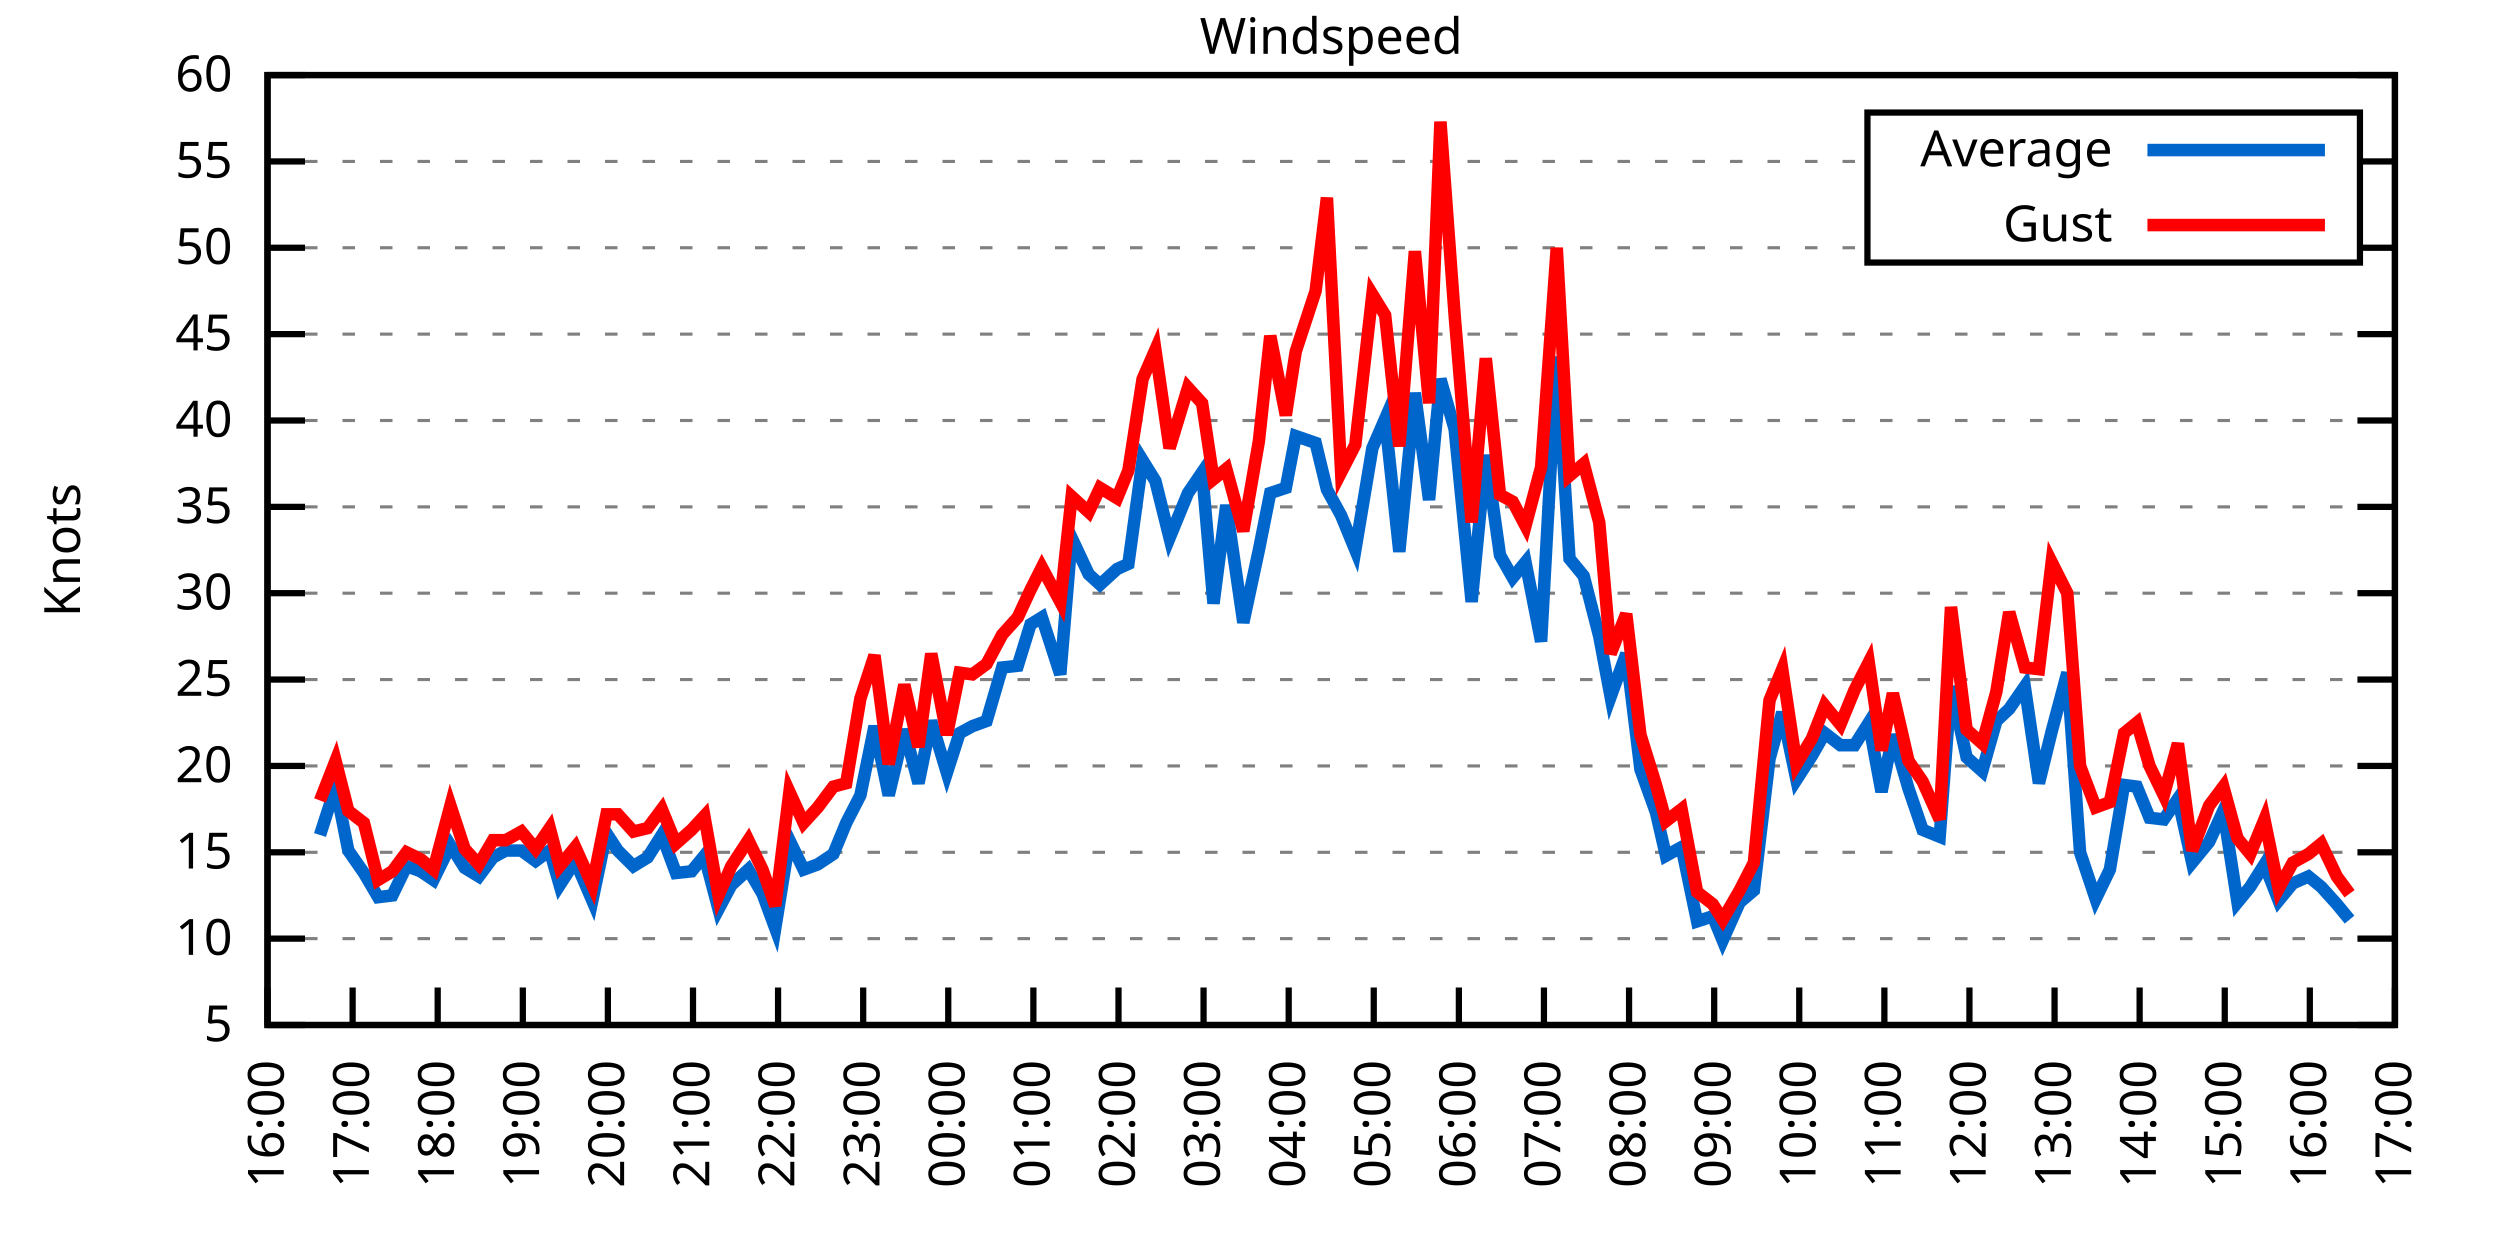
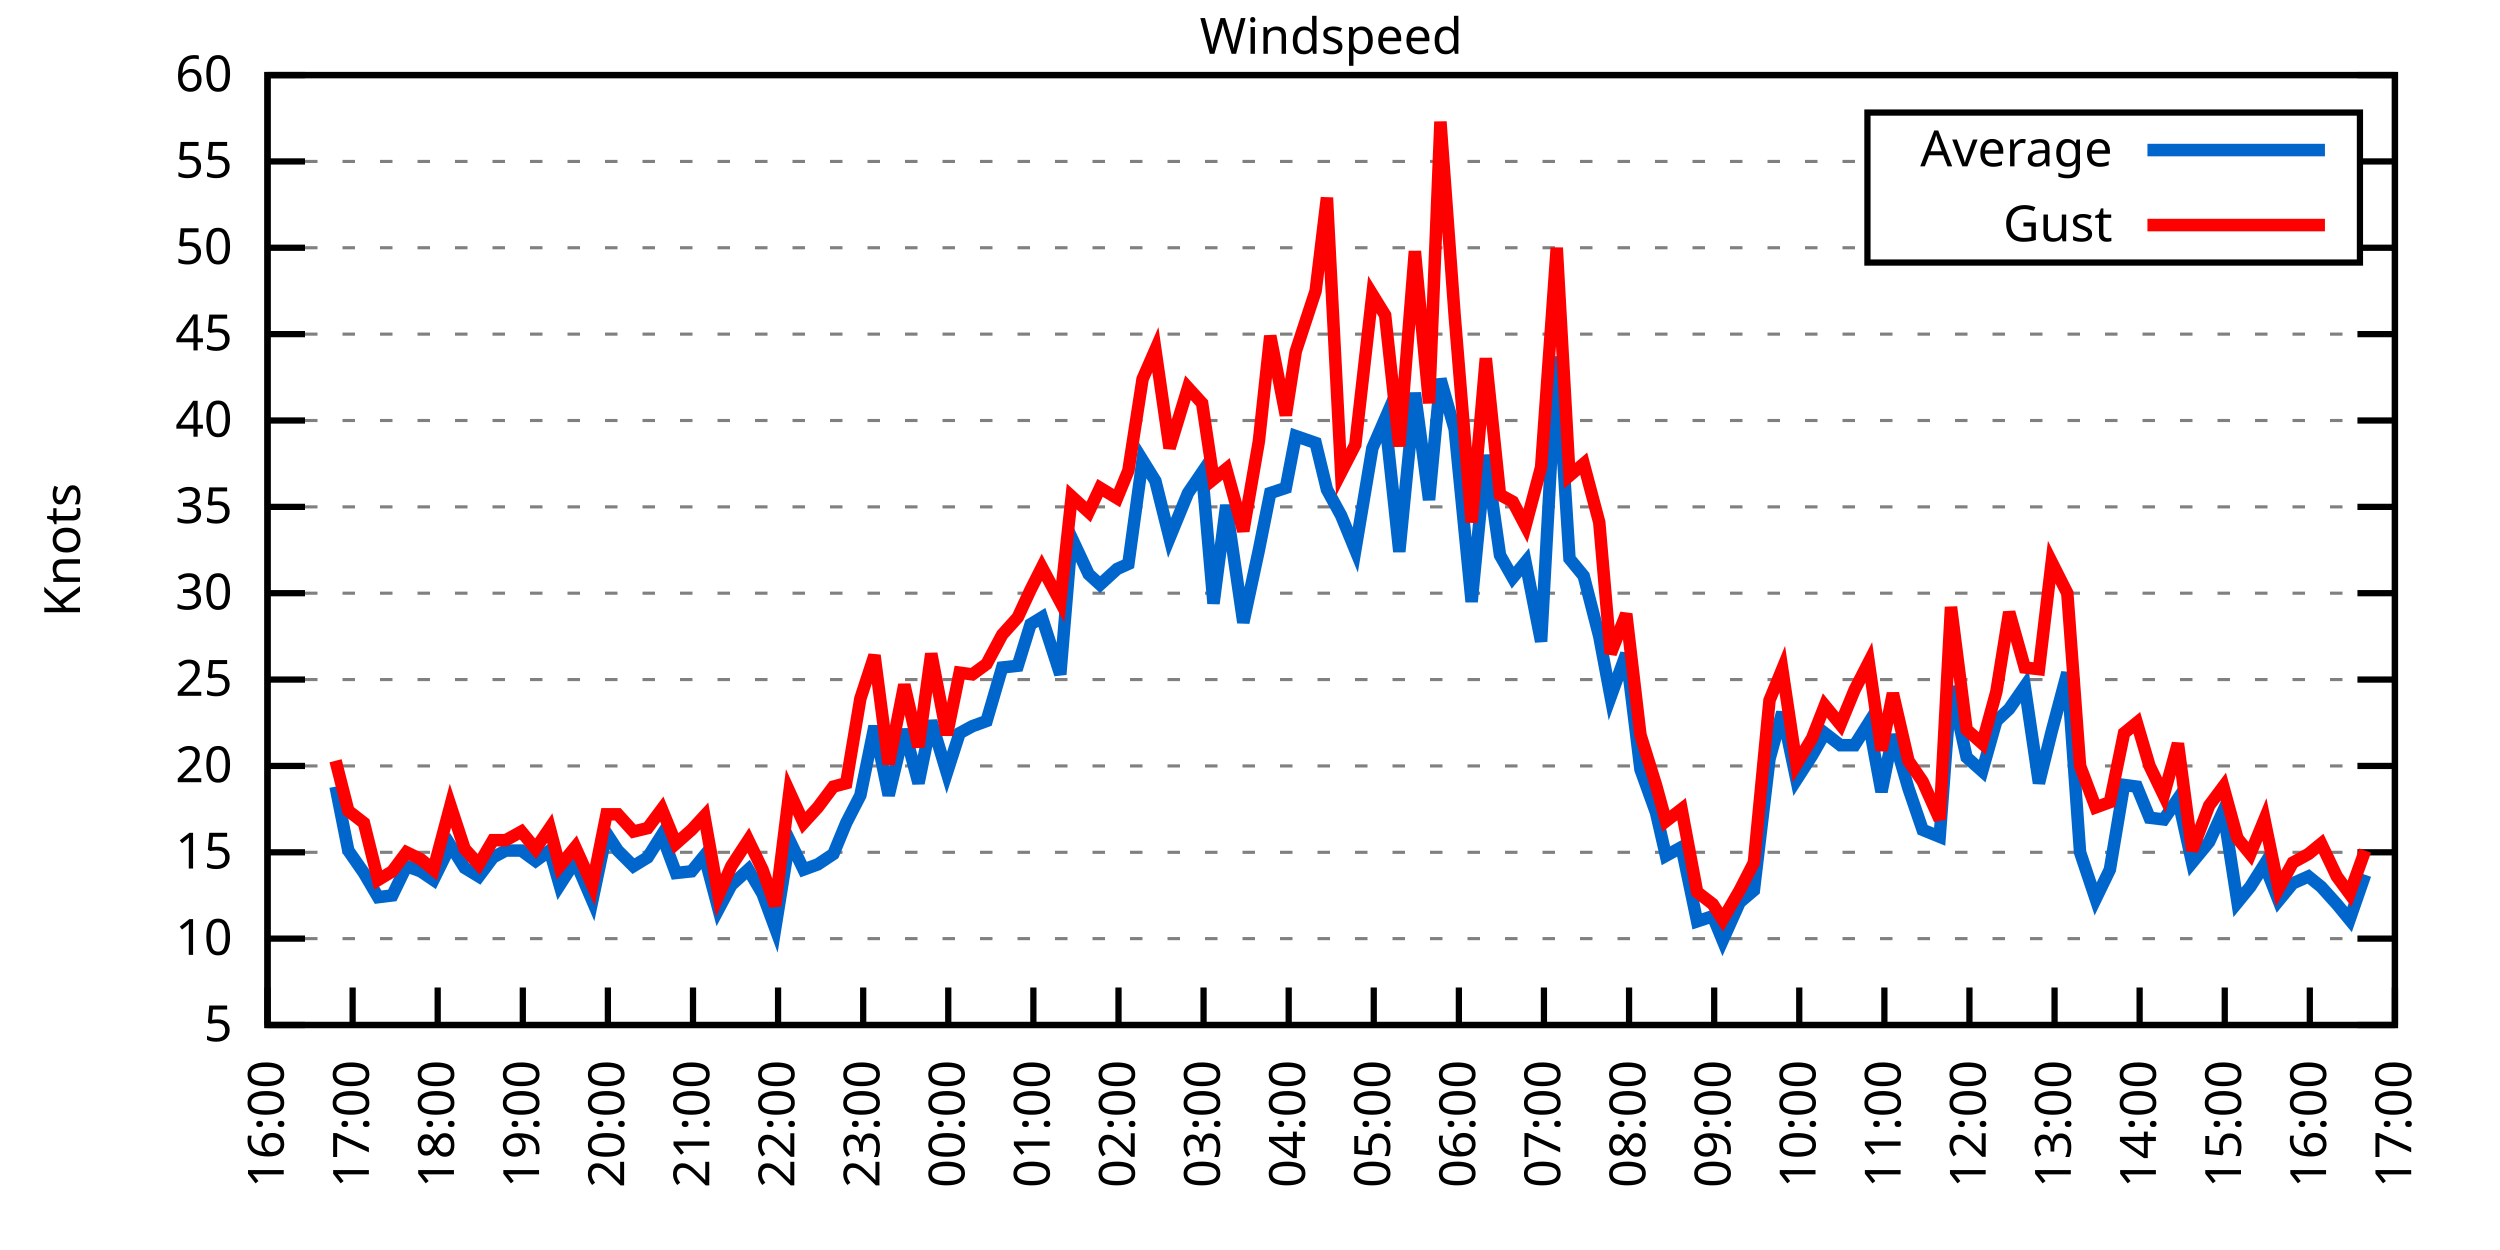
<svg xmlns="http://www.w3.org/2000/svg" xmlns:xlink="http://www.w3.org/1999/xlink" width="400" height="200" viewBox="0 0 400 200">
  <g id="gnuplot_canvas">
    <rect x="0" y="0" width="400" height="200" fill="none" />
    <defs>
      <circle id="gpDot" r="0.5" stroke-width="0.5" stroke="currentColor" />
      <path id="gpPt0" stroke-width="0.333" stroke="currentColor" d="M-1,0 h2 M0,-1 v2" />
      <path id="gpPt1" stroke-width="0.333" stroke="currentColor" d="M-1,-1 L1,1 M1,-1 L-1,1" />
      <path id="gpPt2" stroke-width="0.333" stroke="currentColor" d="M-1,0 L1,0 M0,-1 L0,1 M-1,-1 L1,1 M-1,1 L1,-1" />
      <rect id="gpPt3" stroke-width="0.333" stroke="currentColor" x="-1" y="-1" width="2" height="2" />
      <rect id="gpPt4" stroke-width="0.333" stroke="currentColor" fill="currentColor" x="-1" y="-1" width="2" height="2" />
      <circle id="gpPt5" stroke-width="0.333" stroke="currentColor" cx="0" cy="0" r="1" />
      <use xlink:href="#gpPt5" id="gpPt6" fill="currentColor" stroke="none" />
      <path id="gpPt7" stroke-width="0.333" stroke="currentColor" d="M0,-1.33 L-1.33,0.67 L1.33,0.67 z" />
      <use xlink:href="#gpPt7" id="gpPt8" fill="currentColor" stroke="none" />
      <use xlink:href="#gpPt7" id="gpPt9" stroke="currentColor" transform="rotate(180)" />
      <use xlink:href="#gpPt9" id="gpPt10" fill="currentColor" stroke="none" />
      <use xlink:href="#gpPt3" id="gpPt11" stroke="currentColor" transform="rotate(45)" />
      <use xlink:href="#gpPt11" id="gpPt12" fill="currentColor" stroke="none" />
      <path id="gpPt13" stroke-width="0.333" stroke="currentColor" d="M0,1.330 L1.265,0.411 L0.782,-1.067 L-0.782,-1.076 L-1.265,0.411 z" />
      <use xlink:href="#gpPt13" id="gpPt14" fill="currentColor" stroke="none" />
      <filter id="textbox" filterUnits="objectBoundingBox" x="0" y="0" height="1" width="1">
        <feFlood flood-color="white" flood-opacity="1" result="bgnd" />
        <feComposite in="SourceGraphic" in2="bgnd" operator="atop" />
      </filter>
      <filter id="greybox" filterUnits="objectBoundingBox" x="0" y="0" height="1" width="1">
        <feFlood flood-color="lightgrey" flood-opacity="1" result="grey" />
        <feComposite in="SourceGraphic" in2="grey" operator="atop" />
      </filter>
    </defs>
    <g fill="none" color="white" stroke="currentColor" stroke-width="1.00" stroke-linecap="butt" stroke-linejoin="miter">
</g>
    <g fill="none" color="black" stroke="currentColor" stroke-width="1.00" stroke-linecap="butt" stroke-linejoin="miter">
      <g stroke="none" shape-rendering="crispEdges">
        <polygon fill="rgb(255, 255, 255)" points="42.80,164.00 383.18,164.00 383.18,12.02 42.80,12.02 " />
      </g>
    </g>
    <g fill="none" color="black" stroke="currentColor" stroke-width="1.00" stroke-linecap="butt" stroke-linejoin="miter">
</g>
    <g fill="none" color="black" stroke="black" stroke-width="0.50" stroke-linecap="butt" stroke-linejoin="miter">
</g>
    <g fill="none" color="gray" stroke="currentColor" stroke-width="0.50" stroke-linecap="butt" stroke-linejoin="miter">
      <path stroke="gray" stroke-dasharray="2,4" class="gridline" d="M42.80,164.00 L383.19,164.00  " />
    </g>
    <g fill="none" color="gray" stroke="gray" stroke-width="1.00" stroke-linecap="butt" stroke-linejoin="miter">
</g>
    <g fill="none" color="black" stroke="currentColor" stroke-width="1.00" stroke-linecap="butt" stroke-linejoin="miter">
      <path stroke="black" d="M42.80,164.00 L48.80,164.00 M383.19,164.00 L377.19,164.00  " />
      <g transform="translate(37.20,166.60)" stroke="none" fill="black" font-family="Sans" font-size="8.00" text-anchor="end">
        <text>
          <tspan font-family="Sans"> 5</tspan>
        </text>
      </g>
    </g>
    <g fill="none" color="black" stroke="currentColor" stroke-width="1.00" stroke-linecap="butt" stroke-linejoin="miter">
</g>
    <g fill="none" color="black" stroke="black" stroke-width="0.50" stroke-linecap="butt" stroke-linejoin="miter">
</g>
    <g fill="none" color="gray" stroke="currentColor" stroke-width="0.50" stroke-linecap="butt" stroke-linejoin="miter">
      <path stroke="gray" stroke-dasharray="2,4" class="gridline" d="M42.80,150.18 L383.19,150.18  " />
    </g>
    <g fill="none" color="gray" stroke="gray" stroke-width="1.00" stroke-linecap="butt" stroke-linejoin="miter">
</g>
    <g fill="none" color="black" stroke="currentColor" stroke-width="1.00" stroke-linecap="butt" stroke-linejoin="miter">
      <path stroke="black" d="M42.80,150.18 L48.80,150.18 M383.19,150.18 L377.19,150.18  " />
      <g transform="translate(37.20,152.78)" stroke="none" fill="black" font-family="Sans" font-size="8.00" text-anchor="end">
        <text>
          <tspan font-family="Sans"> 10</tspan>
        </text>
      </g>
    </g>
    <g fill="none" color="black" stroke="currentColor" stroke-width="1.00" stroke-linecap="butt" stroke-linejoin="miter">
</g>
    <g fill="none" color="black" stroke="black" stroke-width="0.50" stroke-linecap="butt" stroke-linejoin="miter">
</g>
    <g fill="none" color="gray" stroke="currentColor" stroke-width="0.50" stroke-linecap="butt" stroke-linejoin="miter">
      <path stroke="gray" stroke-dasharray="2,4" class="gridline" d="M42.80,136.37 L383.19,136.37  " />
    </g>
    <g fill="none" color="gray" stroke="gray" stroke-width="1.00" stroke-linecap="butt" stroke-linejoin="miter">
</g>
    <g fill="none" color="black" stroke="currentColor" stroke-width="1.00" stroke-linecap="butt" stroke-linejoin="miter">
      <path stroke="black" d="M42.80,136.37 L48.80,136.37 M383.19,136.37 L377.19,136.37  " />
      <g transform="translate(37.20,138.97)" stroke="none" fill="black" font-family="Sans" font-size="8.00" text-anchor="end">
        <text>
          <tspan font-family="Sans"> 15</tspan>
        </text>
      </g>
    </g>
    <g fill="none" color="black" stroke="currentColor" stroke-width="1.00" stroke-linecap="butt" stroke-linejoin="miter">
</g>
    <g fill="none" color="black" stroke="black" stroke-width="0.50" stroke-linecap="butt" stroke-linejoin="miter">
</g>
    <g fill="none" color="gray" stroke="currentColor" stroke-width="0.50" stroke-linecap="butt" stroke-linejoin="miter">
      <path stroke="gray" stroke-dasharray="2,4" class="gridline" d="M42.80,122.55 L383.19,122.55  " />
    </g>
    <g fill="none" color="gray" stroke="gray" stroke-width="1.00" stroke-linecap="butt" stroke-linejoin="miter">
</g>
    <g fill="none" color="black" stroke="currentColor" stroke-width="1.00" stroke-linecap="butt" stroke-linejoin="miter">
      <path stroke="black" d="M42.80,122.55 L48.80,122.55 M383.19,122.55 L377.19,122.55  " />
      <g transform="translate(37.20,125.15)" stroke="none" fill="black" font-family="Sans" font-size="8.00" text-anchor="end">
        <text>
          <tspan font-family="Sans"> 20</tspan>
        </text>
      </g>
    </g>
    <g fill="none" color="black" stroke="currentColor" stroke-width="1.00" stroke-linecap="butt" stroke-linejoin="miter">
</g>
    <g fill="none" color="black" stroke="black" stroke-width="0.50" stroke-linecap="butt" stroke-linejoin="miter">
</g>
    <g fill="none" color="gray" stroke="currentColor" stroke-width="0.50" stroke-linecap="butt" stroke-linejoin="miter">
      <path stroke="gray" stroke-dasharray="2,4" class="gridline" d="M42.80,108.73 L383.19,108.73  " />
    </g>
    <g fill="none" color="gray" stroke="gray" stroke-width="1.00" stroke-linecap="butt" stroke-linejoin="miter">
</g>
    <g fill="none" color="black" stroke="currentColor" stroke-width="1.00" stroke-linecap="butt" stroke-linejoin="miter">
      <path stroke="black" d="M42.80,108.73 L48.80,108.73 M383.19,108.73 L377.19,108.73  " />
      <g transform="translate(37.20,111.33)" stroke="none" fill="black" font-family="Sans" font-size="8.00" text-anchor="end">
        <text>
          <tspan font-family="Sans"> 25</tspan>
        </text>
      </g>
    </g>
    <g fill="none" color="black" stroke="currentColor" stroke-width="1.00" stroke-linecap="butt" stroke-linejoin="miter">
</g>
    <g fill="none" color="black" stroke="black" stroke-width="0.50" stroke-linecap="butt" stroke-linejoin="miter">
</g>
    <g fill="none" color="gray" stroke="currentColor" stroke-width="0.50" stroke-linecap="butt" stroke-linejoin="miter">
      <path stroke="gray" stroke-dasharray="2,4" class="gridline" d="M42.80,94.91 L383.19,94.91  " />
    </g>
    <g fill="none" color="gray" stroke="gray" stroke-width="1.00" stroke-linecap="butt" stroke-linejoin="miter">
</g>
    <g fill="none" color="black" stroke="currentColor" stroke-width="1.00" stroke-linecap="butt" stroke-linejoin="miter">
      <path stroke="black" d="M42.80,94.91 L48.80,94.91 M383.19,94.91 L377.19,94.91  " />
      <g transform="translate(37.20,97.51)" stroke="none" fill="black" font-family="Sans" font-size="8.00" text-anchor="end">
        <text>
          <tspan font-family="Sans"> 30</tspan>
        </text>
      </g>
    </g>
    <g fill="none" color="black" stroke="currentColor" stroke-width="1.00" stroke-linecap="butt" stroke-linejoin="miter">
</g>
    <g fill="none" color="black" stroke="black" stroke-width="0.50" stroke-linecap="butt" stroke-linejoin="miter">
</g>
    <g fill="none" color="gray" stroke="currentColor" stroke-width="0.50" stroke-linecap="butt" stroke-linejoin="miter">
      <path stroke="gray" stroke-dasharray="2,4" class="gridline" d="M42.80,81.10 L383.19,81.10  " />
    </g>
    <g fill="none" color="gray" stroke="gray" stroke-width="1.00" stroke-linecap="butt" stroke-linejoin="miter">
</g>
    <g fill="none" color="black" stroke="currentColor" stroke-width="1.00" stroke-linecap="butt" stroke-linejoin="miter">
      <path stroke="black" d="M42.80,81.10 L48.80,81.10 M383.19,81.10 L377.19,81.10  " />
      <g transform="translate(37.20,83.70)" stroke="none" fill="black" font-family="Sans" font-size="8.00" text-anchor="end">
        <text>
          <tspan font-family="Sans"> 35</tspan>
        </text>
      </g>
    </g>
    <g fill="none" color="black" stroke="currentColor" stroke-width="1.00" stroke-linecap="butt" stroke-linejoin="miter">
</g>
    <g fill="none" color="black" stroke="black" stroke-width="0.50" stroke-linecap="butt" stroke-linejoin="miter">
</g>
    <g fill="none" color="gray" stroke="currentColor" stroke-width="0.50" stroke-linecap="butt" stroke-linejoin="miter">
      <path stroke="gray" stroke-dasharray="2,4" class="gridline" d="M42.80,67.28 L383.19,67.28  " />
    </g>
    <g fill="none" color="gray" stroke="gray" stroke-width="1.00" stroke-linecap="butt" stroke-linejoin="miter">
</g>
    <g fill="none" color="black" stroke="currentColor" stroke-width="1.00" stroke-linecap="butt" stroke-linejoin="miter">
      <path stroke="black" d="M42.80,67.28 L48.80,67.28 M383.19,67.28 L377.19,67.28  " />
      <g transform="translate(37.20,69.88)" stroke="none" fill="black" font-family="Sans" font-size="8.00" text-anchor="end">
        <text>
          <tspan font-family="Sans"> 40</tspan>
        </text>
      </g>
    </g>
    <g fill="none" color="black" stroke="currentColor" stroke-width="1.00" stroke-linecap="butt" stroke-linejoin="miter">
</g>
    <g fill="none" color="black" stroke="black" stroke-width="0.50" stroke-linecap="butt" stroke-linejoin="miter">
</g>
    <g fill="none" color="gray" stroke="currentColor" stroke-width="0.50" stroke-linecap="butt" stroke-linejoin="miter">
      <path stroke="gray" stroke-dasharray="2,4" class="gridline" d="M42.80,53.46 L383.19,53.46  " />
    </g>
    <g fill="none" color="gray" stroke="gray" stroke-width="1.00" stroke-linecap="butt" stroke-linejoin="miter">
</g>
    <g fill="none" color="black" stroke="currentColor" stroke-width="1.00" stroke-linecap="butt" stroke-linejoin="miter">
      <path stroke="black" d="M42.80,53.46 L48.80,53.46 M383.19,53.46 L377.19,53.46  " />
      <g transform="translate(37.20,56.06)" stroke="none" fill="black" font-family="Sans" font-size="8.00" text-anchor="end">
        <text>
          <tspan font-family="Sans"> 45</tspan>
        </text>
      </g>
    </g>
    <g fill="none" color="black" stroke="currentColor" stroke-width="1.00" stroke-linecap="butt" stroke-linejoin="miter">
</g>
    <g fill="none" color="black" stroke="black" stroke-width="0.50" stroke-linecap="butt" stroke-linejoin="miter">
</g>
    <g fill="none" color="gray" stroke="currentColor" stroke-width="0.50" stroke-linecap="butt" stroke-linejoin="miter">
      <path stroke="gray" stroke-dasharray="2,4" class="gridline" d="M42.80,39.64 L298.79,39.64 M377.59,39.64 L383.19,39.64  " />
    </g>
    <g fill="none" color="gray" stroke="gray" stroke-width="1.00" stroke-linecap="butt" stroke-linejoin="miter">
</g>
    <g fill="none" color="black" stroke="currentColor" stroke-width="1.00" stroke-linecap="butt" stroke-linejoin="miter">
      <path stroke="black" d="M42.80,39.64 L48.80,39.64 M383.19,39.64 L377.19,39.64  " />
      <g transform="translate(37.20,42.24)" stroke="none" fill="black" font-family="Sans" font-size="8.00" text-anchor="end">
        <text>
          <tspan font-family="Sans"> 50</tspan>
        </text>
      </g>
    </g>
    <g fill="none" color="black" stroke="currentColor" stroke-width="1.00" stroke-linecap="butt" stroke-linejoin="miter">
</g>
    <g fill="none" color="black" stroke="black" stroke-width="0.50" stroke-linecap="butt" stroke-linejoin="miter">
</g>
    <g fill="none" color="gray" stroke="currentColor" stroke-width="0.50" stroke-linecap="butt" stroke-linejoin="miter">
      <path stroke="gray" stroke-dasharray="2,4" class="gridline" d="M42.80,25.83 L298.79,25.83 M377.59,25.83 L383.19,25.83  " />
    </g>
    <g fill="none" color="gray" stroke="gray" stroke-width="1.00" stroke-linecap="butt" stroke-linejoin="miter">
</g>
    <g fill="none" color="black" stroke="currentColor" stroke-width="1.00" stroke-linecap="butt" stroke-linejoin="miter">
      <path stroke="black" d="M42.80,25.83 L48.80,25.83 M383.19,25.83 L377.19,25.83  " />
      <g transform="translate(37.20,28.43)" stroke="none" fill="black" font-family="Sans" font-size="8.00" text-anchor="end">
        <text>
          <tspan font-family="Sans"> 55</tspan>
        </text>
      </g>
    </g>
    <g fill="none" color="black" stroke="currentColor" stroke-width="1.00" stroke-linecap="butt" stroke-linejoin="miter">
</g>
    <g fill="none" color="black" stroke="black" stroke-width="0.50" stroke-linecap="butt" stroke-linejoin="miter">
</g>
    <g fill="none" color="gray" stroke="currentColor" stroke-width="0.50" stroke-linecap="butt" stroke-linejoin="miter">
      <path stroke="gray" stroke-dasharray="2,4" class="gridline" d="M42.80,12.01 L383.19,12.01  " />
    </g>
    <g fill="none" color="gray" stroke="gray" stroke-width="1.00" stroke-linecap="butt" stroke-linejoin="miter">
</g>
    <g fill="none" color="black" stroke="currentColor" stroke-width="1.00" stroke-linecap="butt" stroke-linejoin="miter">
      <path stroke="black" d="M42.80,12.01 L48.80,12.01 M383.19,12.01 L377.19,12.01  " />
      <g transform="translate(37.20,14.61)" stroke="none" fill="black" font-family="Sans" font-size="8.00" text-anchor="end">
        <text>
          <tspan font-family="Sans"> 60</tspan>
        </text>
      </g>
    </g>
    <g fill="none" color="black" stroke="currentColor" stroke-width="1.00" stroke-linecap="butt" stroke-linejoin="miter">
      <path stroke="black" d="M42.80,164.00 L42.80,158.00  " />
      <g transform="translate(45.40,169.60) rotate(270.00)" stroke="none" fill="black" font-family="Sans" font-size="8.00" text-anchor="end">
        <text>
          <tspan font-family="Sans">16:00</tspan>
        </text>
      </g>
    </g>
    <g fill="none" color="black" stroke="currentColor" stroke-width="1.00" stroke-linecap="butt" stroke-linejoin="miter">
      <path stroke="black" d="M56.42,164.00 L56.42,158.00  " />
      <g transform="translate(59.02,169.60) rotate(270.00)" stroke="none" fill="black" font-family="Sans" font-size="8.00" text-anchor="end">
        <text>
          <tspan font-family="Sans">17:00</tspan>
        </text>
      </g>
    </g>
    <g fill="none" color="black" stroke="currentColor" stroke-width="1.00" stroke-linecap="butt" stroke-linejoin="miter">
      <path stroke="black" d="M70.03,164.00 L70.03,158.00  " />
      <g transform="translate(72.63,169.60) rotate(270.00)" stroke="none" fill="black" font-family="Sans" font-size="8.00" text-anchor="end">
        <text>
          <tspan font-family="Sans">18:00</tspan>
        </text>
      </g>
    </g>
    <g fill="none" color="black" stroke="currentColor" stroke-width="1.00" stroke-linecap="butt" stroke-linejoin="miter">
      <path stroke="black" d="M83.65,164.00 L83.65,158.00  " />
      <g transform="translate(86.25,169.60) rotate(270.00)" stroke="none" fill="black" font-family="Sans" font-size="8.00" text-anchor="end">
        <text>
          <tspan font-family="Sans">19:00</tspan>
        </text>
      </g>
    </g>
    <g fill="none" color="black" stroke="currentColor" stroke-width="1.00" stroke-linecap="butt" stroke-linejoin="miter">
      <path stroke="black" d="M97.26,164.00 L97.26,158.00  " />
      <g transform="translate(99.86,169.60) rotate(270.00)" stroke="none" fill="black" font-family="Sans" font-size="8.00" text-anchor="end">
        <text>
          <tspan font-family="Sans">20:00</tspan>
        </text>
      </g>
    </g>
    <g fill="none" color="black" stroke="currentColor" stroke-width="1.00" stroke-linecap="butt" stroke-linejoin="miter">
      <path stroke="black" d="M110.88,164.00 L110.88,158.00  " />
      <g transform="translate(113.48,169.60) rotate(270.00)" stroke="none" fill="black" font-family="Sans" font-size="8.00" text-anchor="end">
        <text>
          <tspan font-family="Sans">21:00</tspan>
        </text>
      </g>
    </g>
    <g fill="none" color="black" stroke="currentColor" stroke-width="1.00" stroke-linecap="butt" stroke-linejoin="miter">
      <path stroke="black" d="M124.49,164.00 L124.49,158.00  " />
      <g transform="translate(127.09,169.60) rotate(270.00)" stroke="none" fill="black" font-family="Sans" font-size="8.00" text-anchor="end">
        <text>
          <tspan font-family="Sans">22:00</tspan>
        </text>
      </g>
    </g>
    <g fill="none" color="black" stroke="currentColor" stroke-width="1.00" stroke-linecap="butt" stroke-linejoin="miter">
      <path stroke="black" d="M138.11,164.00 L138.11,158.00  " />
      <g transform="translate(140.71,169.60) rotate(270.00)" stroke="none" fill="black" font-family="Sans" font-size="8.00" text-anchor="end">
        <text>
          <tspan font-family="Sans">23:00</tspan>
        </text>
      </g>
    </g>
    <g fill="none" color="black" stroke="currentColor" stroke-width="1.00" stroke-linecap="butt" stroke-linejoin="miter">
      <path stroke="black" d="M151.72,164.00 L151.72,158.00  " />
      <g transform="translate(154.32,169.60) rotate(270.00)" stroke="none" fill="black" font-family="Sans" font-size="8.00" text-anchor="end">
        <text>
          <tspan font-family="Sans">00:00</tspan>
        </text>
      </g>
    </g>
    <g fill="none" color="black" stroke="currentColor" stroke-width="1.00" stroke-linecap="butt" stroke-linejoin="miter">
      <path stroke="black" d="M165.34,164.00 L165.34,158.00  " />
      <g transform="translate(167.94,169.60) rotate(270.00)" stroke="none" fill="black" font-family="Sans" font-size="8.00" text-anchor="end">
        <text>
          <tspan font-family="Sans">01:00</tspan>
        </text>
      </g>
    </g>
    <g fill="none" color="black" stroke="currentColor" stroke-width="1.00" stroke-linecap="butt" stroke-linejoin="miter">
      <path stroke="black" d="M178.96,164.00 L178.96,158.00  " />
      <g transform="translate(181.56,169.60) rotate(270.00)" stroke="none" fill="black" font-family="Sans" font-size="8.00" text-anchor="end">
        <text>
          <tspan font-family="Sans">02:00</tspan>
        </text>
      </g>
    </g>
    <g fill="none" color="black" stroke="currentColor" stroke-width="1.00" stroke-linecap="butt" stroke-linejoin="miter">
      <path stroke="black" d="M192.57,164.00 L192.57,158.00  " />
      <g transform="translate(195.17,169.60) rotate(270.00)" stroke="none" fill="black" font-family="Sans" font-size="8.00" text-anchor="end">
        <text>
          <tspan font-family="Sans">03:00</tspan>
        </text>
      </g>
    </g>
    <g fill="none" color="black" stroke="currentColor" stroke-width="1.00" stroke-linecap="butt" stroke-linejoin="miter">
      <path stroke="black" d="M206.19,164.00 L206.19,158.00  " />
      <g transform="translate(208.79,169.60) rotate(270.00)" stroke="none" fill="black" font-family="Sans" font-size="8.00" text-anchor="end">
        <text>
          <tspan font-family="Sans">04:00</tspan>
        </text>
      </g>
    </g>
    <g fill="none" color="black" stroke="currentColor" stroke-width="1.00" stroke-linecap="butt" stroke-linejoin="miter">
      <path stroke="black" d="M219.80,164.00 L219.80,158.00  " />
      <g transform="translate(222.40,169.60) rotate(270.00)" stroke="none" fill="black" font-family="Sans" font-size="8.00" text-anchor="end">
        <text>
          <tspan font-family="Sans">05:00</tspan>
        </text>
      </g>
    </g>
    <g fill="none" color="black" stroke="currentColor" stroke-width="1.00" stroke-linecap="butt" stroke-linejoin="miter">
      <path stroke="black" d="M233.42,164.00 L233.42,158.00  " />
      <g transform="translate(236.02,169.60) rotate(270.00)" stroke="none" fill="black" font-family="Sans" font-size="8.00" text-anchor="end">
        <text>
          <tspan font-family="Sans">06:00</tspan>
        </text>
      </g>
    </g>
    <g fill="none" color="black" stroke="currentColor" stroke-width="1.00" stroke-linecap="butt" stroke-linejoin="miter">
      <path stroke="black" d="M247.03,164.00 L247.03,158.00  " />
      <g transform="translate(249.63,169.60) rotate(270.00)" stroke="none" fill="black" font-family="Sans" font-size="8.00" text-anchor="end">
        <text>
          <tspan font-family="Sans">07:00</tspan>
        </text>
      </g>
    </g>
    <g fill="none" color="black" stroke="currentColor" stroke-width="1.00" stroke-linecap="butt" stroke-linejoin="miter">
      <path stroke="black" d="M260.65,164.00 L260.65,158.00  " />
      <g transform="translate(263.25,169.60) rotate(270.00)" stroke="none" fill="black" font-family="Sans" font-size="8.00" text-anchor="end">
        <text>
          <tspan font-family="Sans">08:00</tspan>
        </text>
      </g>
    </g>
    <g fill="none" color="black" stroke="currentColor" stroke-width="1.00" stroke-linecap="butt" stroke-linejoin="miter">
      <path stroke="black" d="M274.27,164.00 L274.27,158.00  " />
      <g transform="translate(276.87,169.60) rotate(270.00)" stroke="none" fill="black" font-family="Sans" font-size="8.00" text-anchor="end">
        <text>
          <tspan font-family="Sans">09:00</tspan>
        </text>
      </g>
    </g>
    <g fill="none" color="black" stroke="currentColor" stroke-width="1.00" stroke-linecap="butt" stroke-linejoin="miter">
      <path stroke="black" d="M287.88,164.00 L287.88,158.00  " />
      <g transform="translate(290.48,169.60) rotate(270.00)" stroke="none" fill="black" font-family="Sans" font-size="8.00" text-anchor="end">
        <text>
          <tspan font-family="Sans">10:00</tspan>
        </text>
      </g>
    </g>
    <g fill="none" color="black" stroke="currentColor" stroke-width="1.00" stroke-linecap="butt" stroke-linejoin="miter">
      <path stroke="black" d="M301.50,164.00 L301.50,158.00  " />
      <g transform="translate(304.10,169.60) rotate(270.00)" stroke="none" fill="black" font-family="Sans" font-size="8.00" text-anchor="end">
        <text>
          <tspan font-family="Sans">11:00</tspan>
        </text>
      </g>
    </g>
    <g fill="none" color="black" stroke="currentColor" stroke-width="1.00" stroke-linecap="butt" stroke-linejoin="miter">
      <path stroke="black" d="M315.11,164.00 L315.11,158.00  " />
      <g transform="translate(317.71,169.60) rotate(270.00)" stroke="none" fill="black" font-family="Sans" font-size="8.00" text-anchor="end">
        <text>
          <tspan font-family="Sans">12:00</tspan>
        </text>
      </g>
    </g>
    <g fill="none" color="black" stroke="currentColor" stroke-width="1.00" stroke-linecap="butt" stroke-linejoin="miter">
      <path stroke="black" d="M328.73,164.00 L328.73,158.00  " />
      <g transform="translate(331.33,169.60) rotate(270.00)" stroke="none" fill="black" font-family="Sans" font-size="8.00" text-anchor="end">
        <text>
          <tspan font-family="Sans">13:00</tspan>
        </text>
      </g>
    </g>
    <g fill="none" color="black" stroke="currentColor" stroke-width="1.00" stroke-linecap="butt" stroke-linejoin="miter">
      <path stroke="black" d="M342.34,164.00 L342.34,158.00  " />
      <g transform="translate(344.94,169.60) rotate(270.00)" stroke="none" fill="black" font-family="Sans" font-size="8.00" text-anchor="end">
        <text>
          <tspan font-family="Sans">14:00</tspan>
        </text>
      </g>
    </g>
    <g fill="none" color="black" stroke="currentColor" stroke-width="1.00" stroke-linecap="butt" stroke-linejoin="miter">
      <path stroke="black" d="M355.96,164.00 L355.96,158.00  " />
      <g transform="translate(358.56,169.60) rotate(270.00)" stroke="none" fill="black" font-family="Sans" font-size="8.00" text-anchor="end">
        <text>
          <tspan font-family="Sans">15:00</tspan>
        </text>
      </g>
    </g>
    <g fill="none" color="black" stroke="currentColor" stroke-width="1.00" stroke-linecap="butt" stroke-linejoin="miter">
      <path stroke="black" d="M369.57,164.00 L369.57,158.00  " />
      <g transform="translate(372.17,169.60) rotate(270.00)" stroke="none" fill="black" font-family="Sans" font-size="8.00" text-anchor="end">
        <text>
          <tspan font-family="Sans">16:00</tspan>
        </text>
      </g>
    </g>
    <g fill="none" color="black" stroke="currentColor" stroke-width="1.00" stroke-linecap="butt" stroke-linejoin="miter">
      <path stroke="black" d="M383.19,164.00 L383.19,158.00  " />
      <g transform="translate(385.79,169.60) rotate(270.00)" stroke="none" fill="black" font-family="Sans" font-size="8.00" text-anchor="end">
        <text>
          <tspan font-family="Sans">17:00</tspan>
        </text>
      </g>
    </g>
    <g fill="none" color="black" stroke="currentColor" stroke-width="1.00" stroke-linecap="butt" stroke-linejoin="miter">
</g>
    <g fill="none" color="black" stroke="currentColor" stroke-width="1.00" stroke-linecap="butt" stroke-linejoin="miter">
      <path stroke="black" d="M42.80,12.01 L42.80,164.00 L383.19,164.00 L383.19,12.01 L42.80,12.01 Z  " />
    </g>
    <g fill="none" color="black" stroke="currentColor" stroke-width="1.00" stroke-linecap="butt" stroke-linejoin="miter">
</g>
    <g fill="none" color="black" stroke="currentColor" stroke-width="1.00" stroke-linecap="butt" stroke-linejoin="miter">
      <path stroke="black" d="M298.79,42.01 L298.79,18.01 L377.59,18.01 L377.59,42.01 L298.79,42.01 Z  " />
    </g>
    <g id="Windspeed_plot_1">
      <g fill="none" color="white" stroke="black" stroke-width="2.00" stroke-linecap="butt" stroke-linejoin="miter">
</g>
      <g fill="none" color="black" stroke="currentColor" stroke-width="2.00" stroke-linecap="butt" stroke-linejoin="miter">
        <g transform="translate(337.99,26.61)" stroke="none" fill="black" font-family="Sans" font-size="8.00" text-anchor="end">
          <text>
            <tspan font-family="Sans">Average</tspan>
          </text>
        </g>
      </g>
      <g fill="none" color="black" stroke="currentColor" stroke-width="2.00" stroke-linecap="butt" stroke-linejoin="miter">
-         <path stroke="rgb(  0, 102, 204)" d="M343.59,24.01 L371.99,24.01 M51.20,133.60 L53.69,125.86 L55.73,136.09 L58.23,139.68 L60.50,143.55 L62.77,143.27   L65.04,138.58 L67.31,139.41 L69.35,140.79 L72.07,135.26 L74.34,138.85 L76.61,140.23 L78.88,137.19 L80.92,136.09   L83.42,136.09 L85.69,137.75 L87.96,136.09 L89.55,141.62 L92.04,137.75 L94.77,144.10 L97.04,133.33 L98.85,136.09   L101.35,138.58 L103.62,137.19 L105.89,133.60 L108.15,139.68 L110.65,139.41 L112.69,136.92 L114.96,145.48 L117.01,141.62   L119.73,139.13 L122.00,143.00 L124.04,148.52 L126.31,134.43 L128.58,139.13 L130.85,138.30 L133.34,136.64 L135.39,131.67   L137.66,127.25 L139.92,116.19 L142.19,127.25 L144.69,116.74 L146.96,125.31 L149.00,115.36 L151.50,123.65 L153.54,117.30   L155.58,116.19 L157.85,115.36 L160.35,106.80 L162.84,106.52 L164.89,99.89 L166.70,98.78 L169.65,107.90 L171.47,86.07   L174.19,91.87 L176.01,93.53 L178.73,91.04 L180.54,90.22 L182.81,73.64 L184.86,76.95 L187.13,86.07 L190.08,78.89   L192.34,75.57 L194.16,96.57 L196.20,80.82 L198.93,99.61 L201.42,88.00 L203.24,78.89 L205.73,78.06 L207.32,69.77   L210.50,70.87 L212.31,78.33 L214.58,82.48 L216.85,88.00 L219.58,71.70 L221.62,67.00 L223.89,88.28 L226.38,62.86   L228.65,79.99 L230.47,60.65 L232.74,68.66 L235.46,96.30 L237.73,72.81 L240.00,88.83 L242.04,92.43 L244.08,89.94   L246.58,102.65 L249.08,57.05 L251.12,89.39 L253.39,92.15 L255.88,101.82 L257.70,111.49 L260.20,104.59 L262.47,123.10   L264.96,130.01 L266.55,136.92 L269.05,135.54 L271.54,147.42 L274.04,146.59 L275.63,150.46 L278.35,144.38 L280.62,142.45   L283.12,121.44 L285.16,113.98 L287.43,124.76 L289.92,120.89 L291.97,117.30 L294.46,119.23 L296.73,119.23 L299.00,115.64   L301.04,126.69 L302.86,117.57 L305.35,126.14 L307.62,132.77 L310.35,133.88 L312.16,109.84 L314.66,121.17 L317.15,123.38   L319.42,115.36 L321.47,113.43 L323.96,109.84 L326.23,125.31 L328.27,117.02 L330.77,107.63 L332.81,136.37 L335.31,143.83   L337.58,139.13 L339.85,125.59 L341.89,125.86 L343.93,130.84 L346.20,131.11 L348.47,127.80 L350.74,138.02 L353.46,134.71   L355.73,129.73 L358.00,144.38 L360.04,141.89 L362.31,138.30 L364.58,144.10 L366.85,141.34 L369.35,140.23 L371.39,141.89   L373.89,144.66 L375.93,147.14  " />
+         <path stroke="rgb(  0, 102, 204)" d="M343.59,24.01 L371.99,24.01 M53.69,125.86 L55.73,136.09 L58.23,139.68 L60.50,143.55 L62.77,143.27 L65.04,138.58   L67.31,139.41 L69.35,140.79 L72.07,135.26 L74.34,138.85 L76.61,140.23 L78.88,137.19 L80.92,136.09 L83.42,136.09   L85.69,137.75 L87.96,136.09 L89.55,141.62 L92.04,137.75 L94.77,144.10 L97.04,133.33 L98.85,136.09 L101.35,138.58   L103.62,137.19 L105.89,133.60 L108.15,139.68 L110.65,139.41 L112.69,136.92 L114.96,145.48 L117.01,141.62 L119.73,139.13   L122.00,143.00 L124.04,148.52 L126.31,134.43 L128.58,139.13 L130.85,138.30 L133.34,136.64 L135.39,131.67 L137.66,127.25   L139.92,116.19 L142.19,127.25 L144.69,116.74 L146.96,125.31 L149.00,115.36 L151.50,123.65 L153.54,117.30 L155.58,116.19   L157.85,115.36 L160.35,106.80 L162.84,106.52 L164.89,99.89 L166.70,98.78 L169.65,107.90 L171.47,86.07 L174.19,91.87   L176.01,93.53 L178.73,91.04 L180.54,90.22 L182.81,73.64 L184.86,76.95 L187.13,86.07 L190.08,78.89 L192.34,75.57   L194.16,96.57 L196.20,80.82 L198.93,99.61 L201.42,88.00 L203.24,78.89 L205.73,78.06 L207.32,69.77 L210.50,70.87   L212.31,78.33 L214.58,82.48 L216.85,88.00 L219.58,71.70 L221.62,67.00 L223.89,88.28 L226.38,62.86 L228.65,79.99   L230.47,60.65 L232.74,68.66 L235.46,96.30 L237.73,72.81 L240.00,88.83 L242.04,92.43 L244.08,89.94 L246.58,102.65   L249.08,57.05 L251.12,89.39 L253.39,92.15 L255.88,101.82 L257.70,111.49 L260.20,104.59 L262.47,123.10 L264.96,130.01   L266.55,136.92 L269.05,135.54 L271.54,147.42 L274.04,146.59 L275.63,150.46 L278.35,144.38 L280.62,142.45 L283.12,121.44   L285.16,113.98 L287.43,124.76 L289.92,120.89 L291.97,117.30 L294.46,119.23 L296.73,119.23 L299.00,115.64 L301.04,126.69   L302.86,117.57 L305.35,126.14 L307.62,132.77 L310.35,133.88 L312.16,109.84 L314.66,121.17 L317.15,123.38 L319.42,115.36   L321.47,113.43 L323.96,109.84 L326.23,125.31 L328.27,117.02 L330.77,107.63 L332.81,136.37 L335.31,143.83 L337.58,139.13   L339.85,125.59 L341.89,125.86 L343.93,130.84 L346.20,131.11 L348.47,127.80 L350.74,138.02 L353.46,134.71 L355.73,129.73   L358.00,144.38 L360.04,141.89 L362.31,138.30 L364.58,144.10 L366.85,141.34 L369.35,140.23 L371.39,141.89 L373.89,144.66   L375.93,147.14 L378.42,139.96  " />
      </g>
    </g>
    <g id="Windspeed_plot_2">
      <g fill="none" color="black" stroke="currentColor" stroke-width="2.00" stroke-linecap="butt" stroke-linejoin="miter">
        <g transform="translate(337.99,38.61)" stroke="none" fill="black" font-family="Sans" font-size="8.00" text-anchor="end">
          <text>
            <tspan font-family="Sans">Gust</tspan>
          </text>
        </g>
      </g>
      <g fill="none" color="black" stroke="currentColor" stroke-width="2.00" stroke-linecap="butt" stroke-linejoin="miter">
-         <path stroke="rgb(255,   0,   0)" d="M343.59,36.01 L371.99,36.01 M51.20,128.08 L53.69,121.72 L55.73,129.73 L58.23,131.67 L60.50,140.79 L62.77,139.41   L65.04,136.37 L67.31,137.47 L69.35,139.13 L72.07,128.90 L74.34,135.81 L76.61,138.30 L78.88,134.43 L80.92,134.43   L83.42,133.05 L85.69,135.81 L87.96,132.50 L89.55,138.58 L92.04,135.54 L94.77,141.62 L97.04,130.29 L98.85,130.29   L101.35,133.05 L103.62,132.50 L105.89,129.46 L108.15,134.98 L110.65,132.77 L112.69,130.56 L114.96,143.27 L117.01,138.58   L119.73,134.43 L122.00,139.13 L124.04,144.93 L126.31,126.69 L128.58,131.67 L130.85,129.18 L133.34,125.86 L135.39,125.31   L137.66,111.77 L139.92,104.86 L142.19,122.27 L144.69,109.56 L146.96,119.51 L149.00,104.59 L151.50,117.57 L153.54,107.63   L155.58,107.90 L157.85,106.24 L160.35,101.55 L162.84,98.78 L164.89,94.36 L166.70,90.77 L169.65,96.30 L171.47,79.44   L174.19,81.93 L176.01,78.06 L178.73,79.71 L180.54,75.29 L182.81,60.65 L184.86,55.95 L187.13,71.70 L190.08,62.03   L192.34,64.52 L194.16,76.67 L196.20,75.02 L198.93,84.97 L201.42,70.60 L203.24,53.74 L205.73,66.45 L207.32,56.23   L210.50,46.55 L212.31,31.63 L214.58,75.57 L216.85,71.15 L219.58,47.11 L221.62,50.42 L223.89,71.42 L226.38,40.20   L228.65,64.52 L230.47,19.47 L232.74,50.42 L235.46,83.58 L237.73,57.33 L240.00,79.16 L242.04,80.27 L244.08,84.14   L246.58,74.74 L249.08,39.64 L251.12,76.12 L253.39,74.19 L255.88,83.58 L257.70,104.59 L260.20,98.23 L262.47,117.57   L264.96,125.59 L266.55,131.39 L269.05,129.46 L271.54,142.72 L274.04,144.66 L275.63,147.14 L278.35,142.45 L280.62,138.02   L283.12,112.05 L285.16,107.07 L287.43,122.27 L289.92,118.13 L291.97,112.88 L294.46,115.92 L296.73,110.39 L299.00,105.97   L301.04,120.06 L302.86,110.94 L305.35,121.72 L307.62,125.04 L310.35,131.11 L312.16,97.12 L314.66,116.74 L317.15,118.96   L319.42,110.67 L321.47,97.95 L323.96,106.80 L326.23,107.07 L328.27,89.94 L330.77,94.91 L332.81,122.55 L335.31,129.18   L337.58,128.35 L339.85,117.30 L341.89,115.64 L343.93,122.55 L346.20,127.25 L348.47,118.96 L350.74,136.09 L353.46,128.90   L355.73,125.86 L358.00,134.15 L360.04,136.64 L362.31,131.11 L364.58,142.17 L366.85,138.02 L369.35,136.64 L371.39,134.98   L373.89,140.23 L375.93,143.00  " />
+         <path stroke="rgb(255,   0,   0)" d="M343.59,36.01 L371.99,36.01 M53.69,121.72 L55.73,129.73 L58.23,131.67 L60.50,140.79 L62.77,139.41 L65.04,136.37   L67.31,137.47 L69.35,139.13 L72.07,128.90 L74.34,135.81 L76.61,138.30 L78.88,134.43 L80.92,134.43 L83.42,133.05   L85.69,135.81 L87.96,132.50 L89.55,138.58 L92.04,135.54 L94.77,141.62 L97.04,130.29 L98.85,130.29 L101.35,133.05   L103.62,132.50 L105.89,129.46 L108.15,134.98 L110.65,132.77 L112.69,130.56 L114.96,143.27 L117.01,138.58 L119.73,134.43   L122.00,139.13 L124.04,144.93 L126.31,126.69 L128.58,131.67 L130.85,129.18 L133.34,125.86 L135.39,125.31 L137.66,111.77   L139.92,104.86 L142.19,122.27 L144.69,109.56 L146.96,119.51 L149.00,104.59 L151.50,117.57 L153.54,107.63 L155.58,107.90   L157.85,106.24 L160.35,101.55 L162.84,98.78 L164.89,94.36 L166.70,90.77 L169.65,96.30 L171.47,79.44 L174.19,81.93   L176.01,78.06 L178.73,79.71 L180.54,75.29 L182.81,60.65 L184.86,55.95 L187.13,71.70 L190.08,62.03 L192.34,64.52   L194.16,76.67 L196.20,75.02 L198.93,84.97 L201.42,70.60 L203.24,53.74 L205.73,66.45 L207.32,56.23 L210.50,46.55   L212.31,31.63 L214.58,75.57 L216.85,71.15 L219.58,47.11 L221.62,50.42 L223.89,71.42 L226.38,40.20 L228.65,64.52   L230.47,19.47 L232.74,50.42 L235.46,83.58 L237.73,57.33 L240.00,79.16 L242.04,80.27 L244.08,84.14 L246.58,74.74   L249.08,39.64 L251.12,76.12 L253.39,74.19 L255.88,83.58 L257.70,104.59 L260.20,98.23 L262.47,117.57 L264.96,125.59   L266.55,131.39 L269.05,129.46 L271.54,142.72 L274.04,144.66 L275.63,147.14 L278.35,142.45 L280.62,138.02 L283.12,112.05   L285.16,107.07 L287.43,122.27 L289.92,118.13 L291.97,112.88 L294.46,115.92 L296.73,110.39 L299.00,105.97 L301.04,120.06   L302.86,110.94 L305.35,121.72 L307.62,125.04 L310.35,131.11 L312.16,97.12 L314.66,116.74 L317.15,118.96 L319.42,110.67   L321.47,97.95 L323.96,106.80 L326.23,107.07 L328.27,89.94 L330.77,94.91 L332.81,122.55 L335.31,129.18 L337.58,128.35   L339.85,117.30 L341.89,115.64 L343.93,122.55 L346.20,127.25 L348.47,118.96 L350.74,136.09 L353.46,128.90 L355.73,125.86   L358.00,134.15 L360.04,136.64 L362.31,131.11 L364.58,142.17 L366.85,138.02 L369.35,136.64 L371.39,134.98 L373.89,140.23   L375.93,143.00 L378.42,136.09  " />
      </g>
    </g>
    <g fill="none" color="black" stroke="currentColor" stroke-width="2.00" stroke-linecap="butt" stroke-linejoin="miter">
</g>
    <g fill="none" color="black" stroke="black" stroke-width="1.00" stroke-linecap="butt" stroke-linejoin="miter">
</g>
    <g fill="none" color="black" stroke="currentColor" stroke-width="1.00" stroke-linecap="butt" stroke-linejoin="miter">
      <path stroke="black" d="M42.80,12.01 L42.80,164.00 L383.19,164.00 L383.19,12.01 L42.80,12.01 Z  " />
      <g transform="translate(12.80,88.01) rotate(270.00)" stroke="none" fill="black" font-family="Sans" font-size="8.00" text-anchor="middle">
        <text>
          <tspan font-family="Sans">Knots</tspan>
        </text>
      </g>
    </g>
    <g fill="none" color="black" stroke="currentColor" stroke-width="1.00" stroke-linecap="butt" stroke-linejoin="miter">
</g>
    <g fill="none" color="black" stroke="currentColor" stroke-width="1.00" stroke-linecap="butt" stroke-linejoin="miter">
      <g transform="translate(212.99,8.61)" stroke="none" fill="black" font-family="Sans" font-size="8.00" text-anchor="middle">
        <text>
          <tspan font-family="Sans">Windspeed</tspan>
        </text>
      </g>
    </g>
    <g fill="none" color="black" stroke="currentColor" stroke-width="1.00" stroke-linecap="butt" stroke-linejoin="miter">
</g>
  </g>
</svg>
